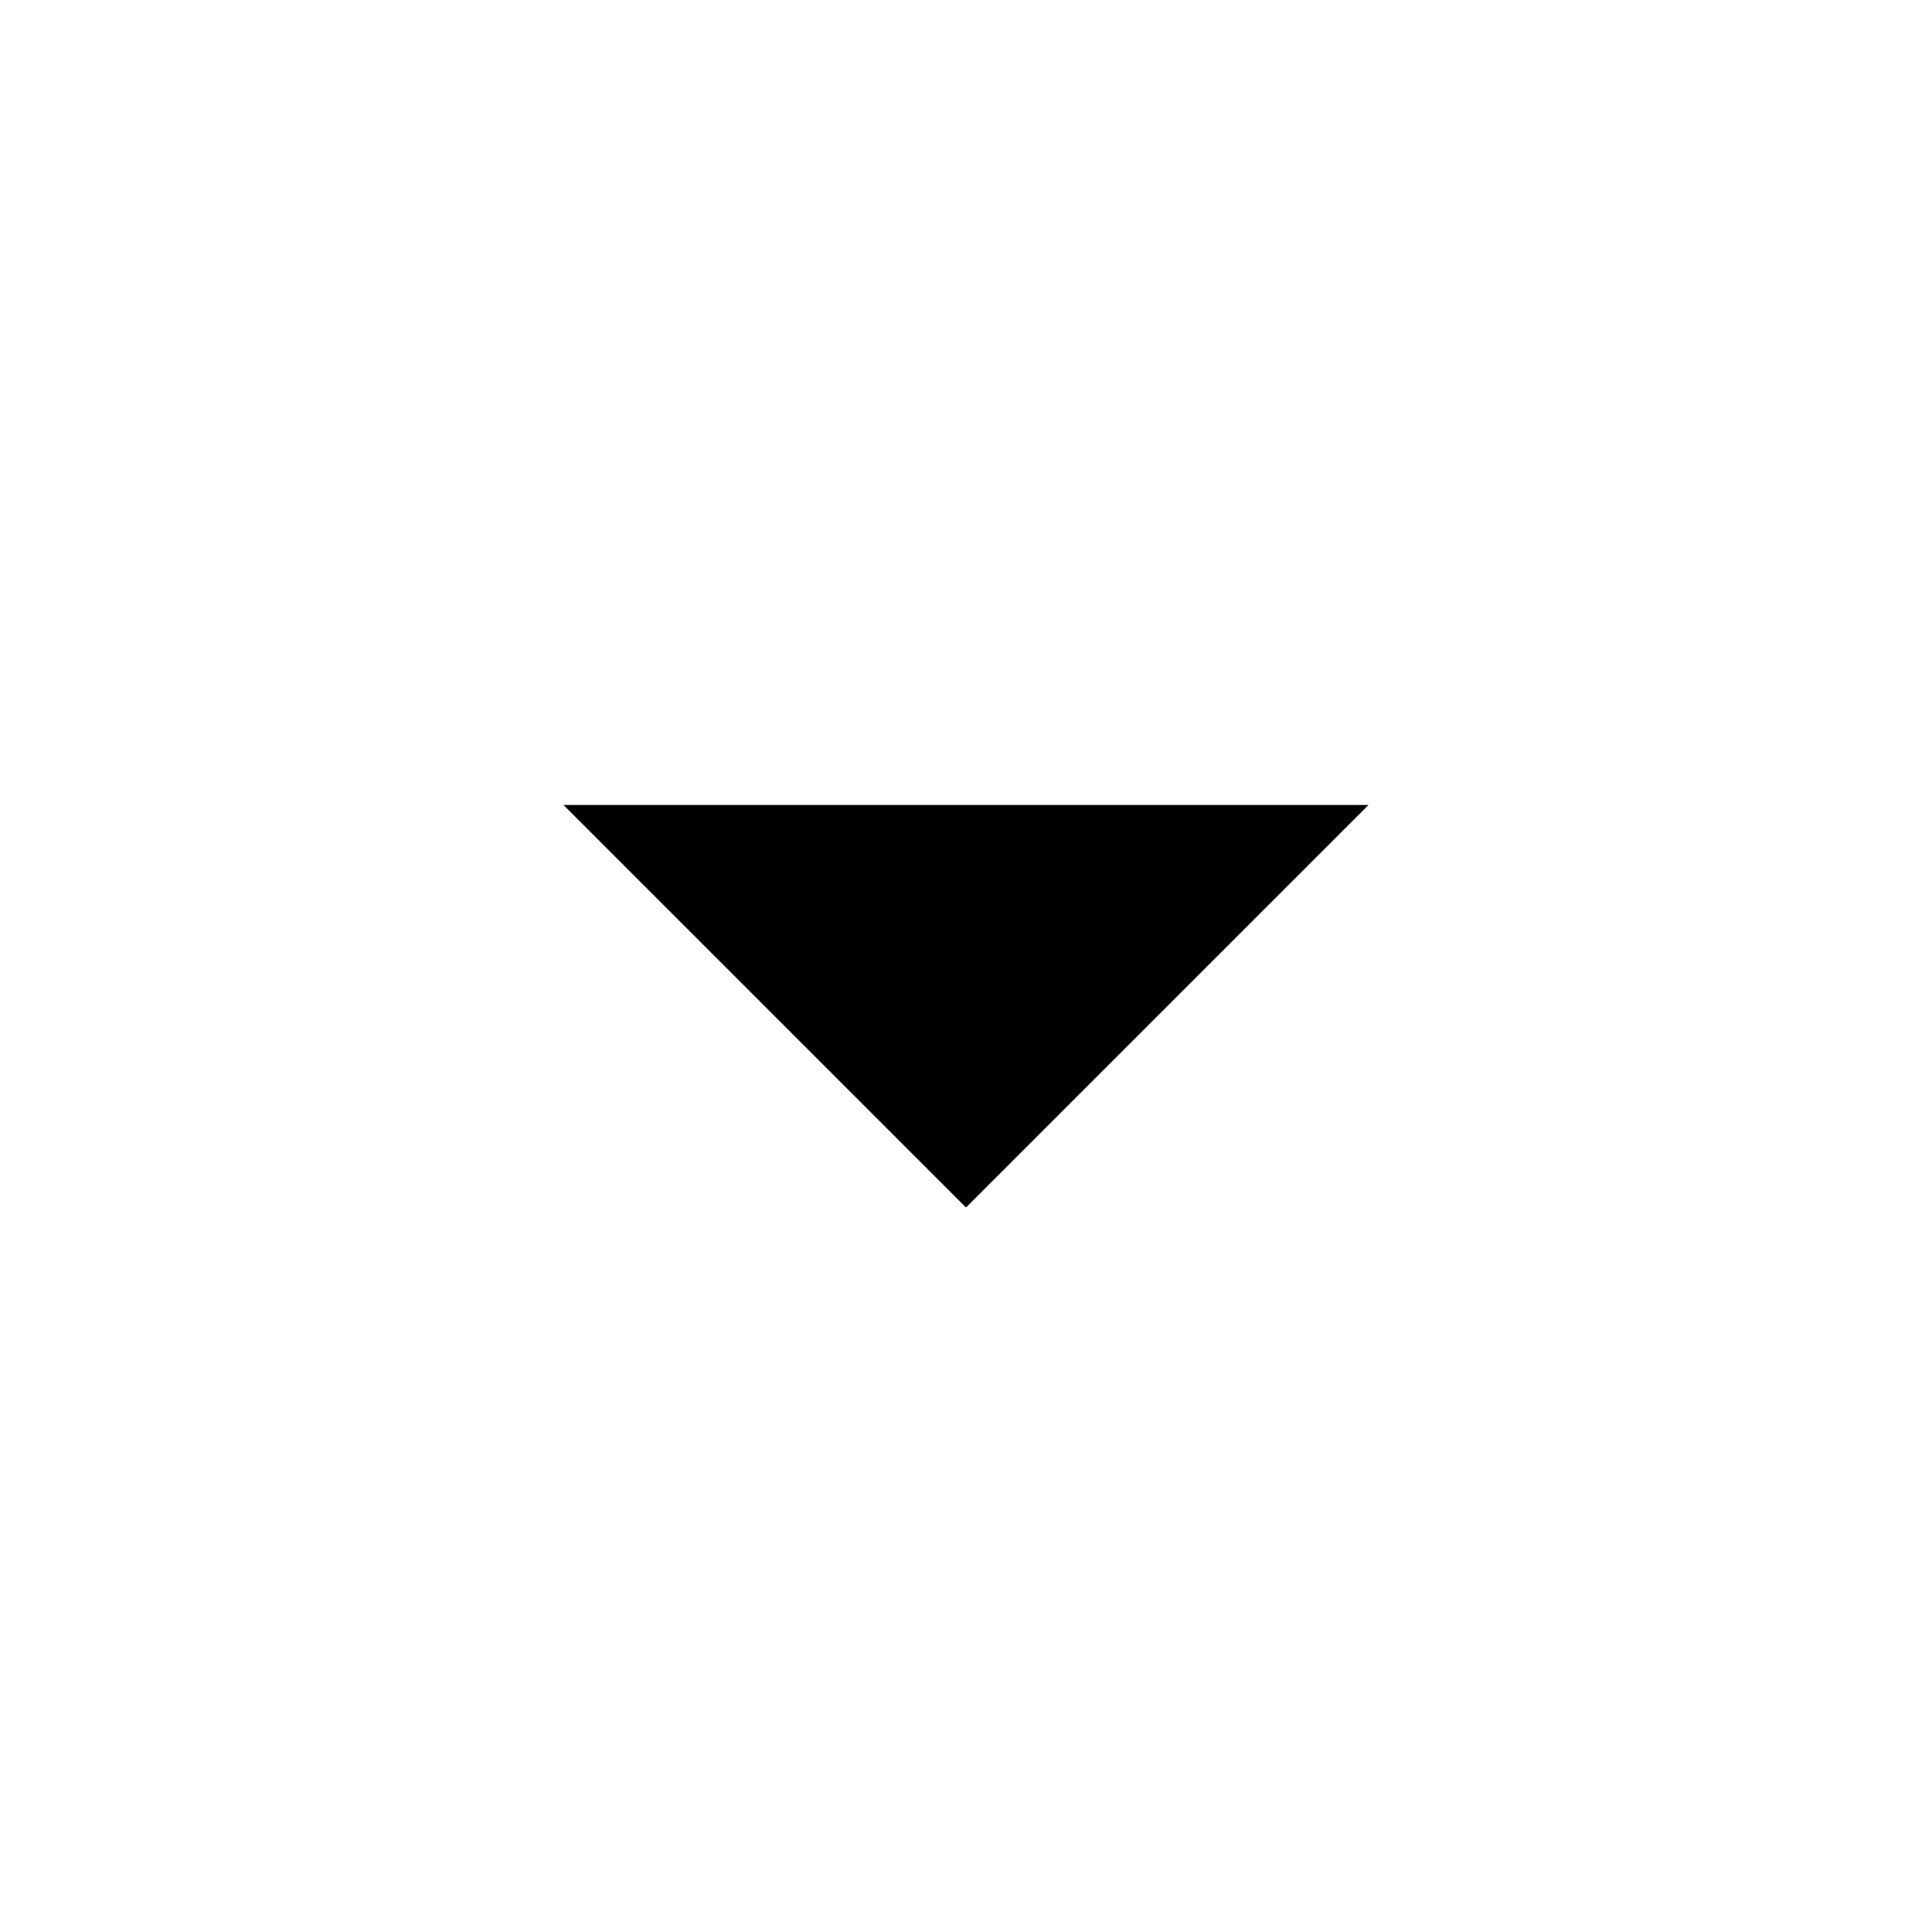
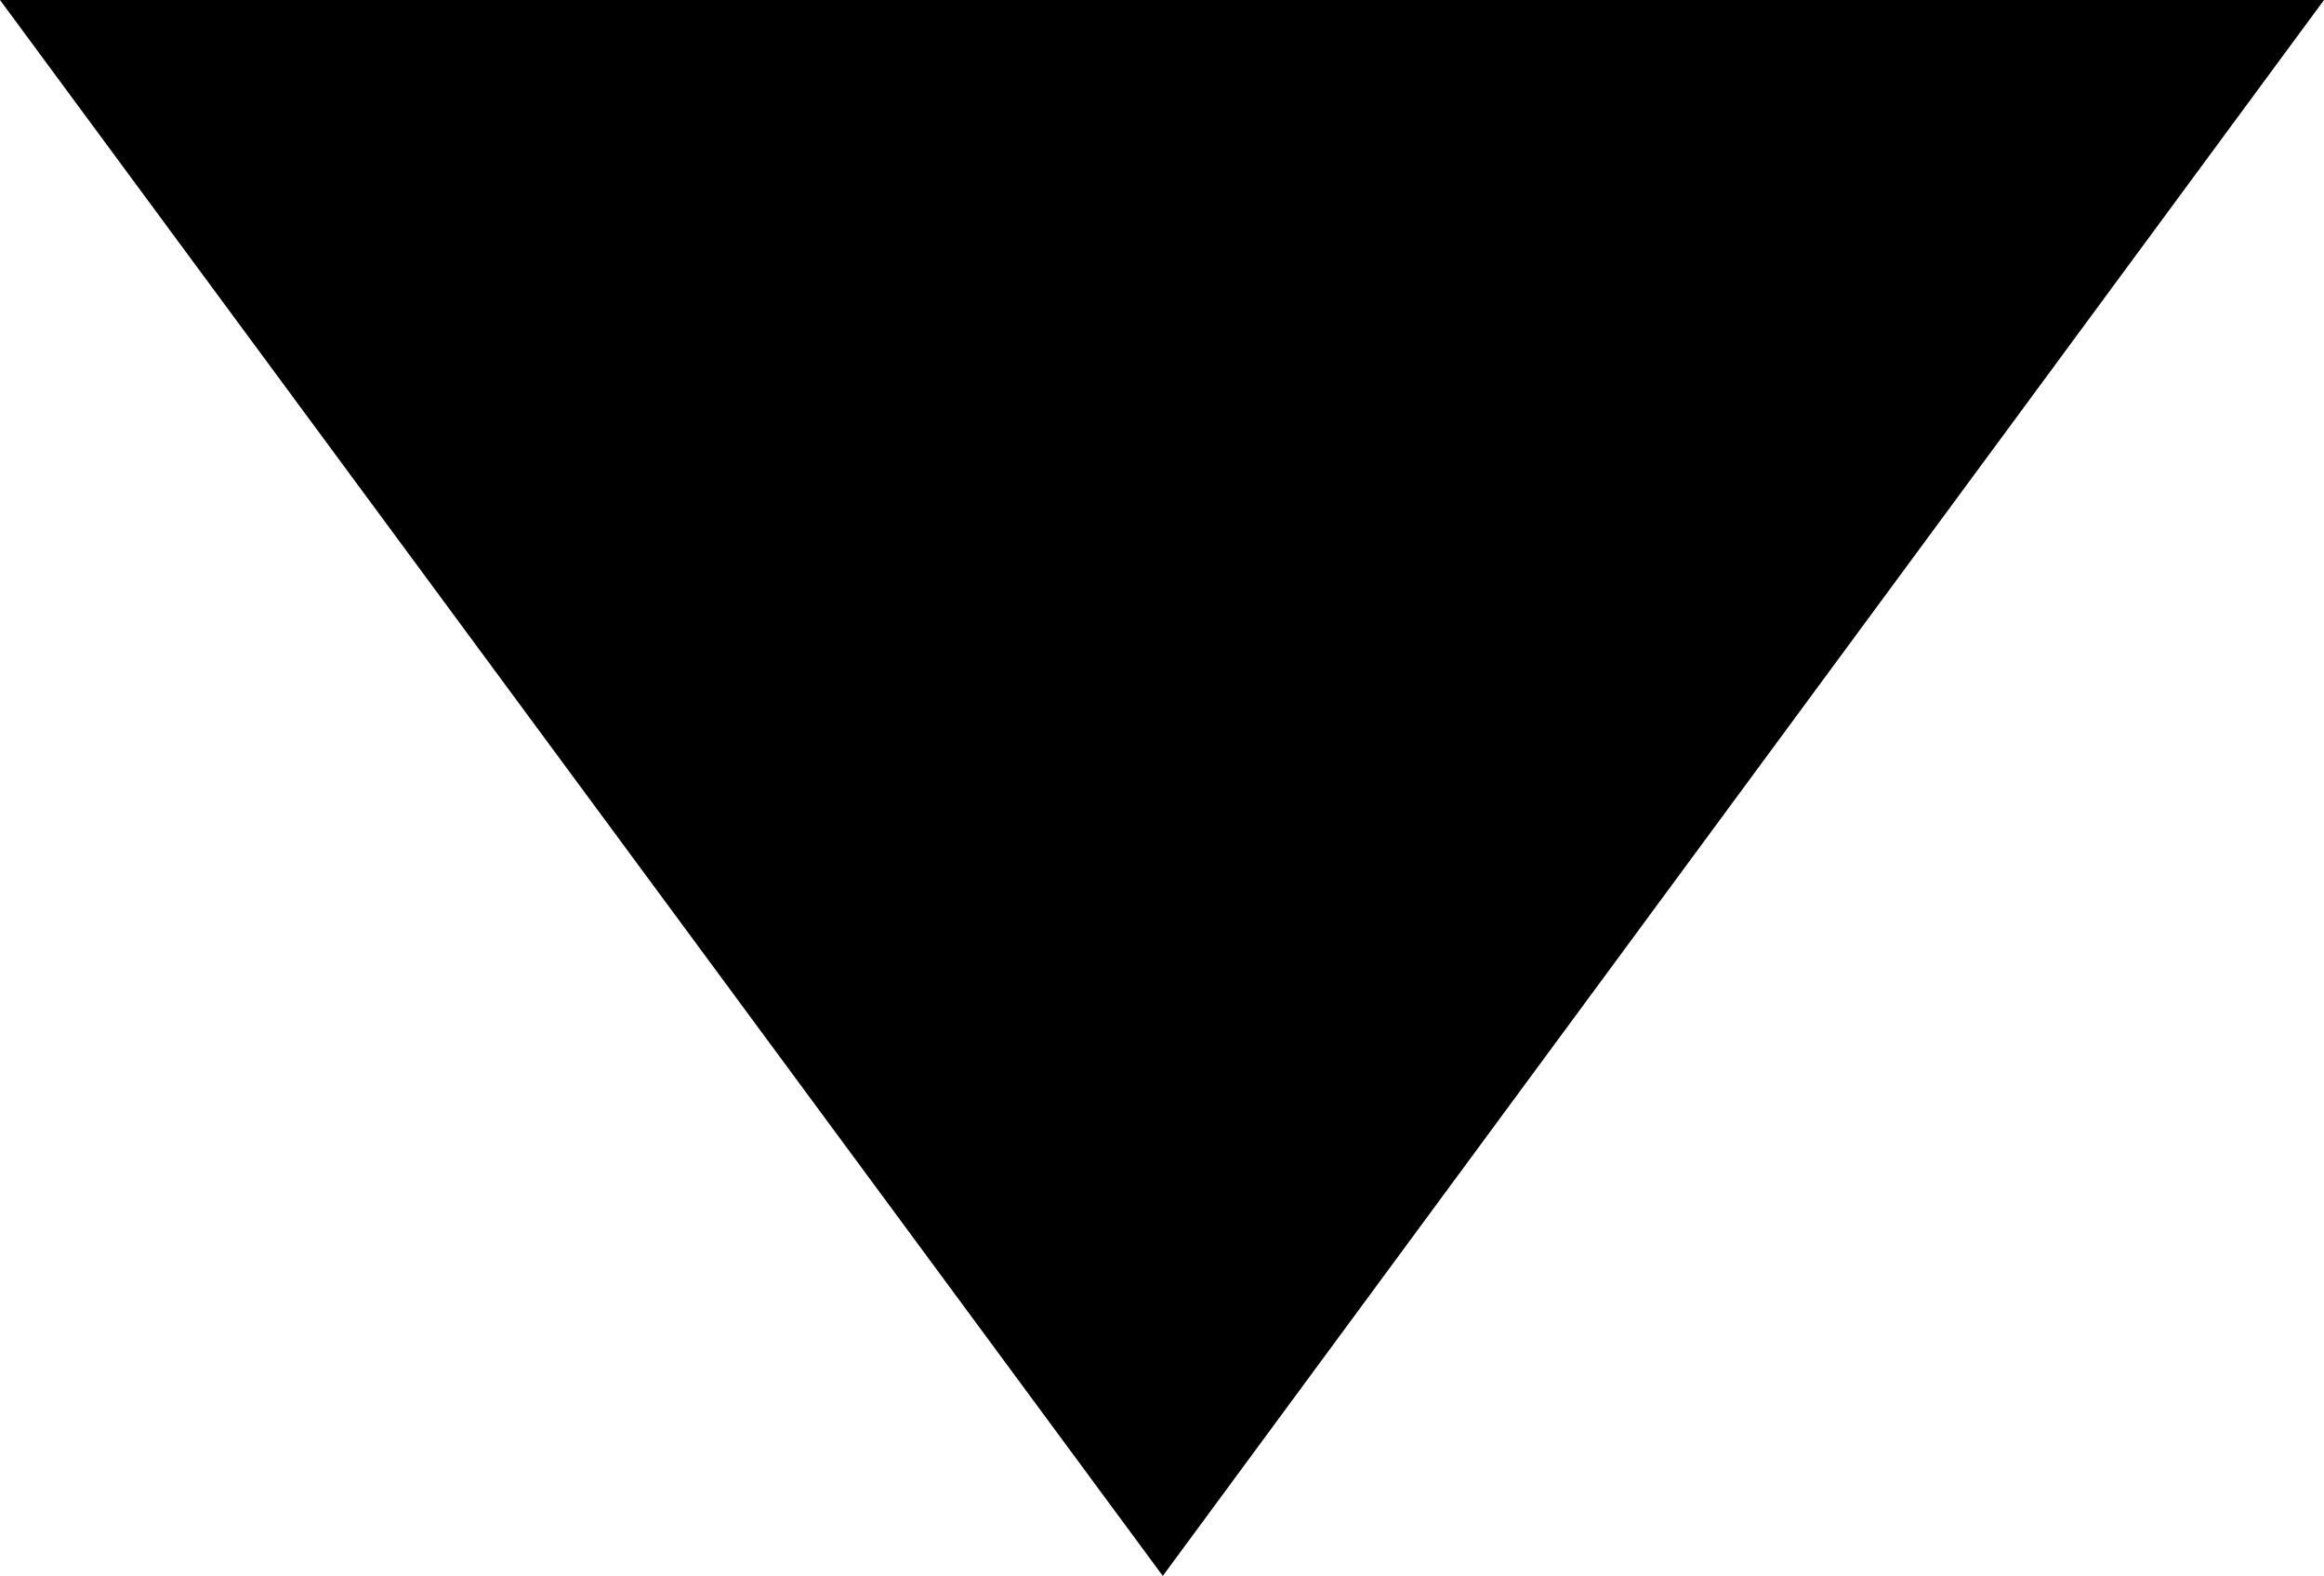
- <svg xmlns="http://www.w3.org/2000/svg" height="48" viewBox="0 0 48 48" width="48">
-   <path d="M14 20l10 10 10-10z" />
-   <path d="M0 0h48v48h-48z" fill="none" />
+ <svg xmlns="http://www.w3.org/2000/svg" viewBox="0 0 14.75 10">
+   <g id="Layer_2" data-name="Layer 2">
+     <g id="Layer_1-2" data-name="Layer 1">
+       <path d="M0,0,7.38,10,14.75,0Z" />
+     </g>
+   </g>
</svg>
